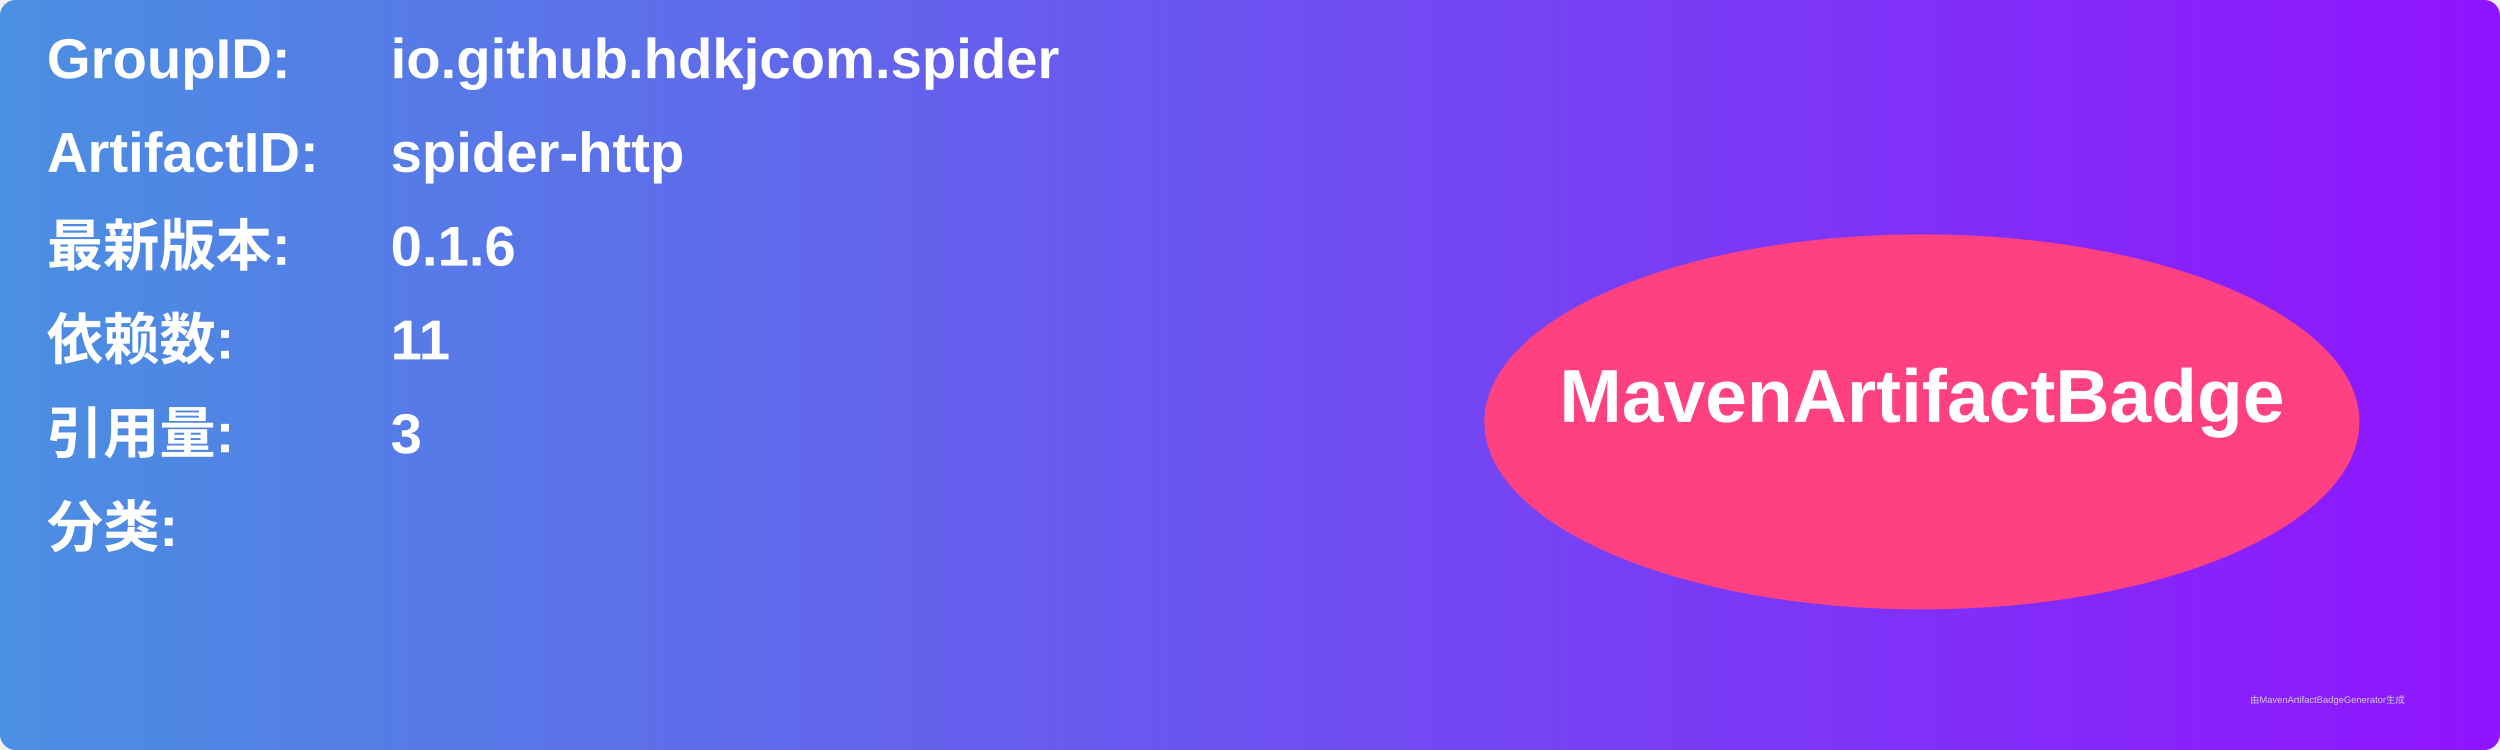
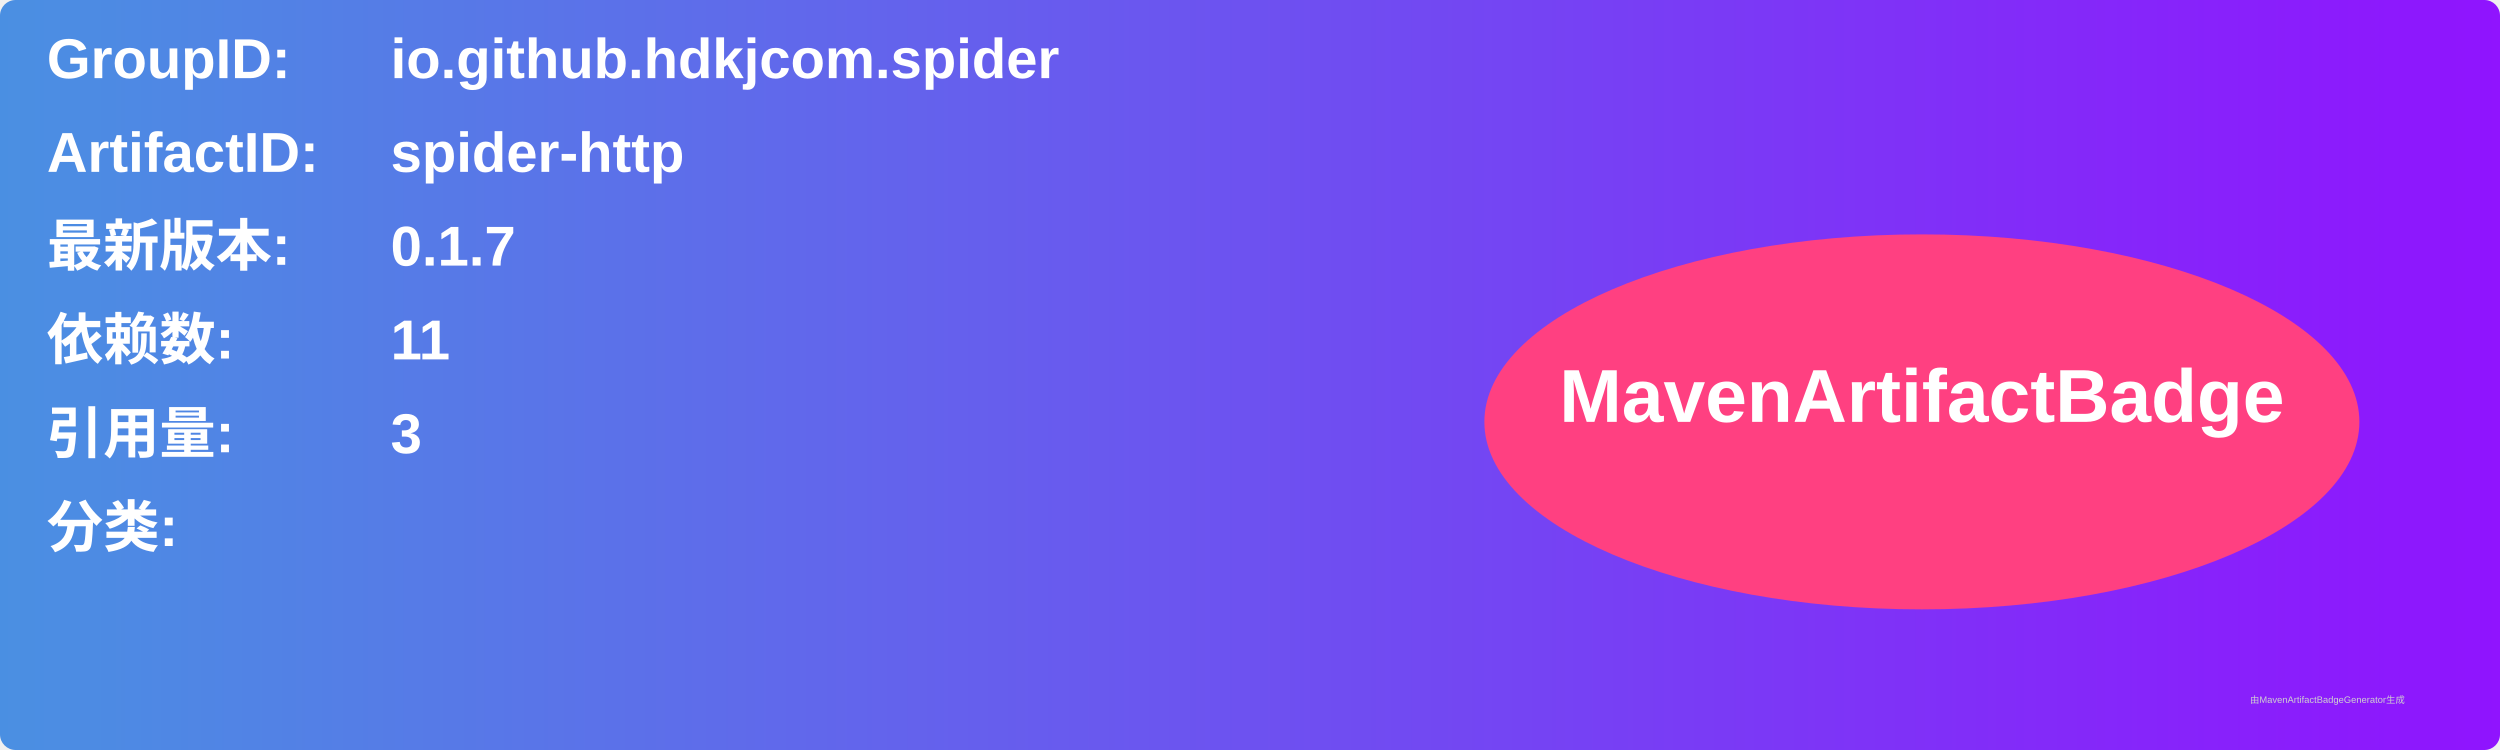
<svg xmlns="http://www.w3.org/2000/svg" width="800" height="240" viewBox="0 0 800 240">
  <linearGradient id="grad" x1="0%" y1="0%" x2="100%" y2="0%">
    <stop offset="0%" stop-color="#4a90e2" />
    <stop offset="100%" stop-color="#9013fe" />
  </linearGradient>
  <rect width="100%" height="100%" rx="5" ry="5" fill="url(#grad)" />
  <g transform="translate(15, 15)">
    <text x="0" y="10" font-family="Arial" font-size="18" fill="white" font-weight="bold" width="260">GroupID:</text>
    <text x="110" y="10" font-family="Arial" font-size="18" fill="white" font-weight="bold" width="460">io.github.hdkjcom.spider</text>
    <text x="0" y="40" font-family="Arial" font-size="18" fill="white" font-weight="bold" width="260">ArtifactID:</text>
    <text x="110" y="40" font-family="Arial" font-size="18" fill="white" font-weight="bold" width="460">spider-http</text>
    <text x="0" y="70" font-family="Arial" font-size="18" fill="white" font-weight="bold">最新版本:</text>
    <text x="110" y="70" font-family="Arial" font-size="18" fill="white" font-weight="bold">
-       <tspan font-weight="bold">0.1.6</tspan>
+       <tspan font-weight="bold">0.1.7</tspan>
    </text>
    <text x="0" y="100" font-family="Arial" font-size="18" fill="white" font-weight="bold">依赖数: </text>
    <text x="110" y="100" font-family="Arial" font-size="18" fill="white">
      <tspan font-weight="bold">11</tspan>
    </text>
    <text x="0" y="130" font-family="Arial" font-size="18" fill="white" font-weight="bold">引用量: </text>
    <text x="110" y="130" font-family="Arial" font-size="18" fill="white">
      <tspan font-weight="bold">3</tspan>
    </text>
    <text x="0" y="160" font-family="Arial" font-size="18" fill="white" font-weight="bold">分类:</text>
    <text x="10" y="190" font-family="Arial" font-size="10" fill="white">
      <tspan font-weight="bold" />
    </text>
    <ellipse cx="600" cy="120" rx="140" ry="60" fill="#ff4081" />
    <text x="600" y="120" text-anchor="middle" font-family="Arial" font-size="24" fill="white" font-weight="bold">MavenArtifactBadge</text>
  </g>
  <text x="720" y="225" font-family="Arial" font-size="3" fill="#d0d0d0">由MavenArtifactBadgeGenerator生成</text>
</svg>
